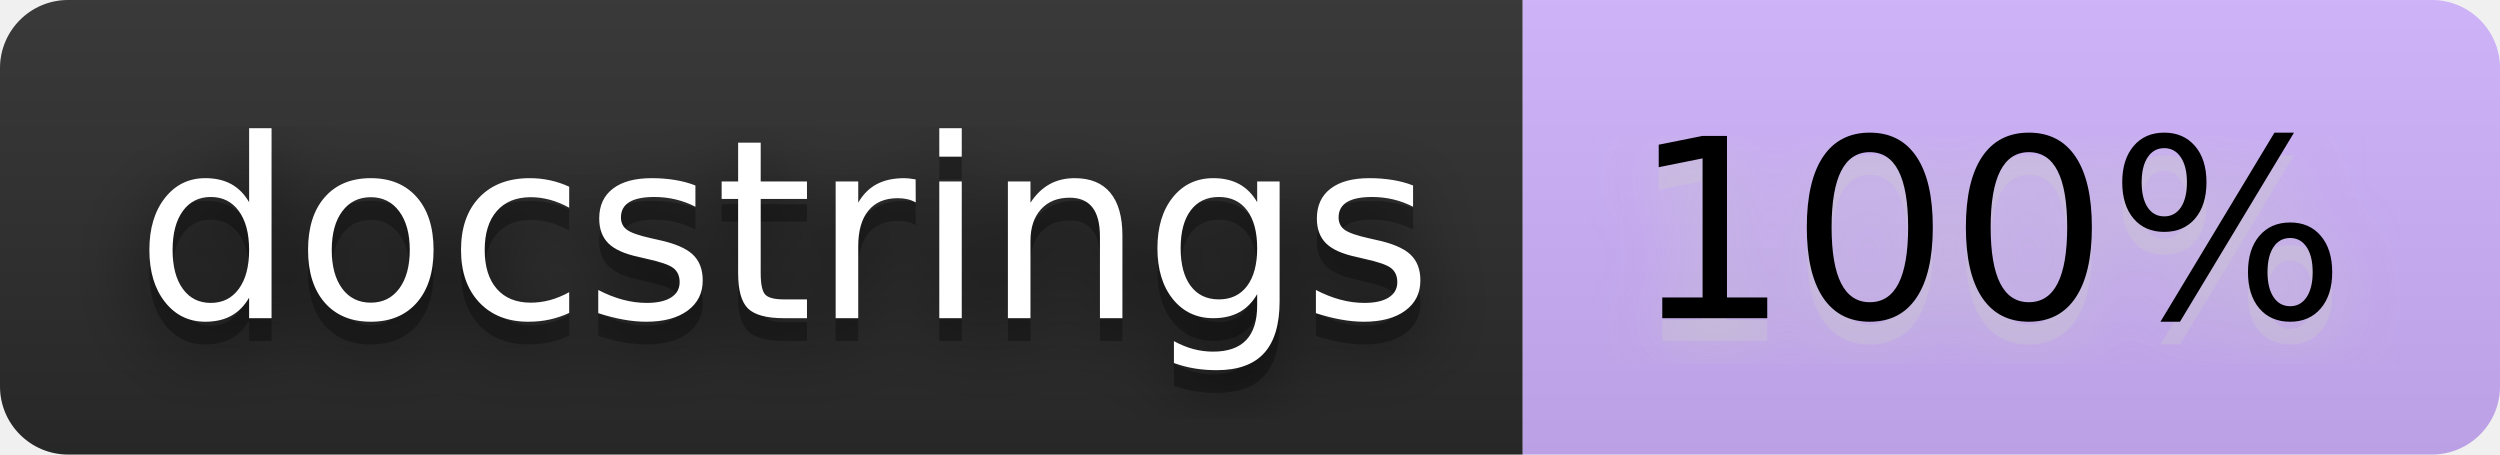
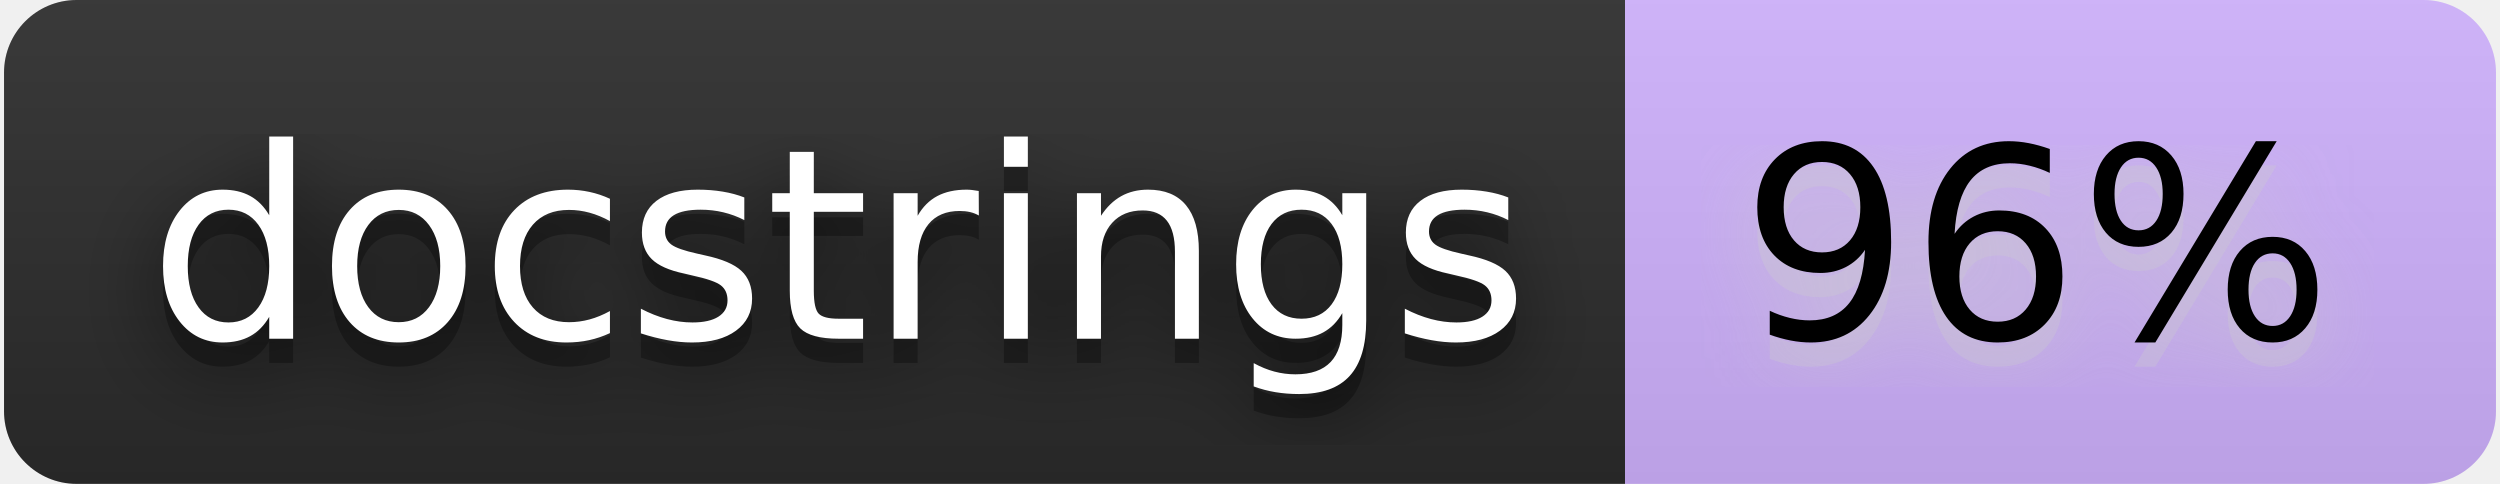
- <svg xmlns="http://www.w3.org/2000/svg" width="132" height="24" viewBox="0 0 110 20" role="img" aria-label="docstrings: 100%">
+ <svg xmlns="http://www.w3.org/2000/svg" width="124" height="24" viewBox="0 0 103 20" role="img" aria-label="docstrings: 96%">
  <filter id="blur">
    <feGaussianBlur stdDeviation="16" />
  </filter>
  <linearGradient id="s" x2="0" y2="100%">
    <stop offset="0" stop-color="#bbb" stop-opacity=".1" />
    <stop offset="1" stop-opacity=".1" />
  </linearGradient>
  <clipPath id="r">
-     <rect width="110" height="20" rx="3" />
+     <rect width="103" height="20" rx="3" />
  </clipPath>
  <g clip-path="url(#r)">
    <rect width="67" height="20" fill="#2b2b2b" />
-     <rect x="67" width="43" height="20" fill="#d0b2ff" />
-     <rect width="110" height="20" fill="url(#s)" />
+     <rect x="67" width="36" height="20" fill="#d0b2ff" />
+     <rect width="103" height="20" fill="url(#s)" />
  </g>
  <g fill="#fff" text-anchor="middle" font-family="Verdana,Geneva,DejaVu Sans,sans-serif" text-rendering="geometricPrecision" font-size="110">
    <g transform="scale(.1)">
      <g aria-hidden="true" fill="#010101">
        <text x="345" y="150" fill-opacity=".8" filter="url(#blur)" textLength="570">docstrings</text>
        <text x="345" y="150" fill-opacity=".3" textLength="570">docstrings</text>
      </g>
      <text x="345" y="140" textLength="570">docstrings</text>
    </g>
    <g transform="scale(.1)">
      <g aria-hidden="true" fill="#ccc">
-         <text x="875" y="150" fill-opacity=".8" filter="url(#blur)" textLength="330">100%</text>
-         <text x="875" y="150" fill-opacity=".3" textLength="330">100%</text>
+         <text x="840" y="150" fill-opacity=".8" filter="url(#blur)" textLength="260">96%</text>
+         <text x="840" y="150" fill-opacity=".3" textLength="260">96%</text>
      </g>
-       <text x="875" y="140" textLength="330" fill="#000">100%</text>
+       <text x="840" y="140" textLength="260" fill="#000">96%</text>
    </g>
  </g>
</svg>
